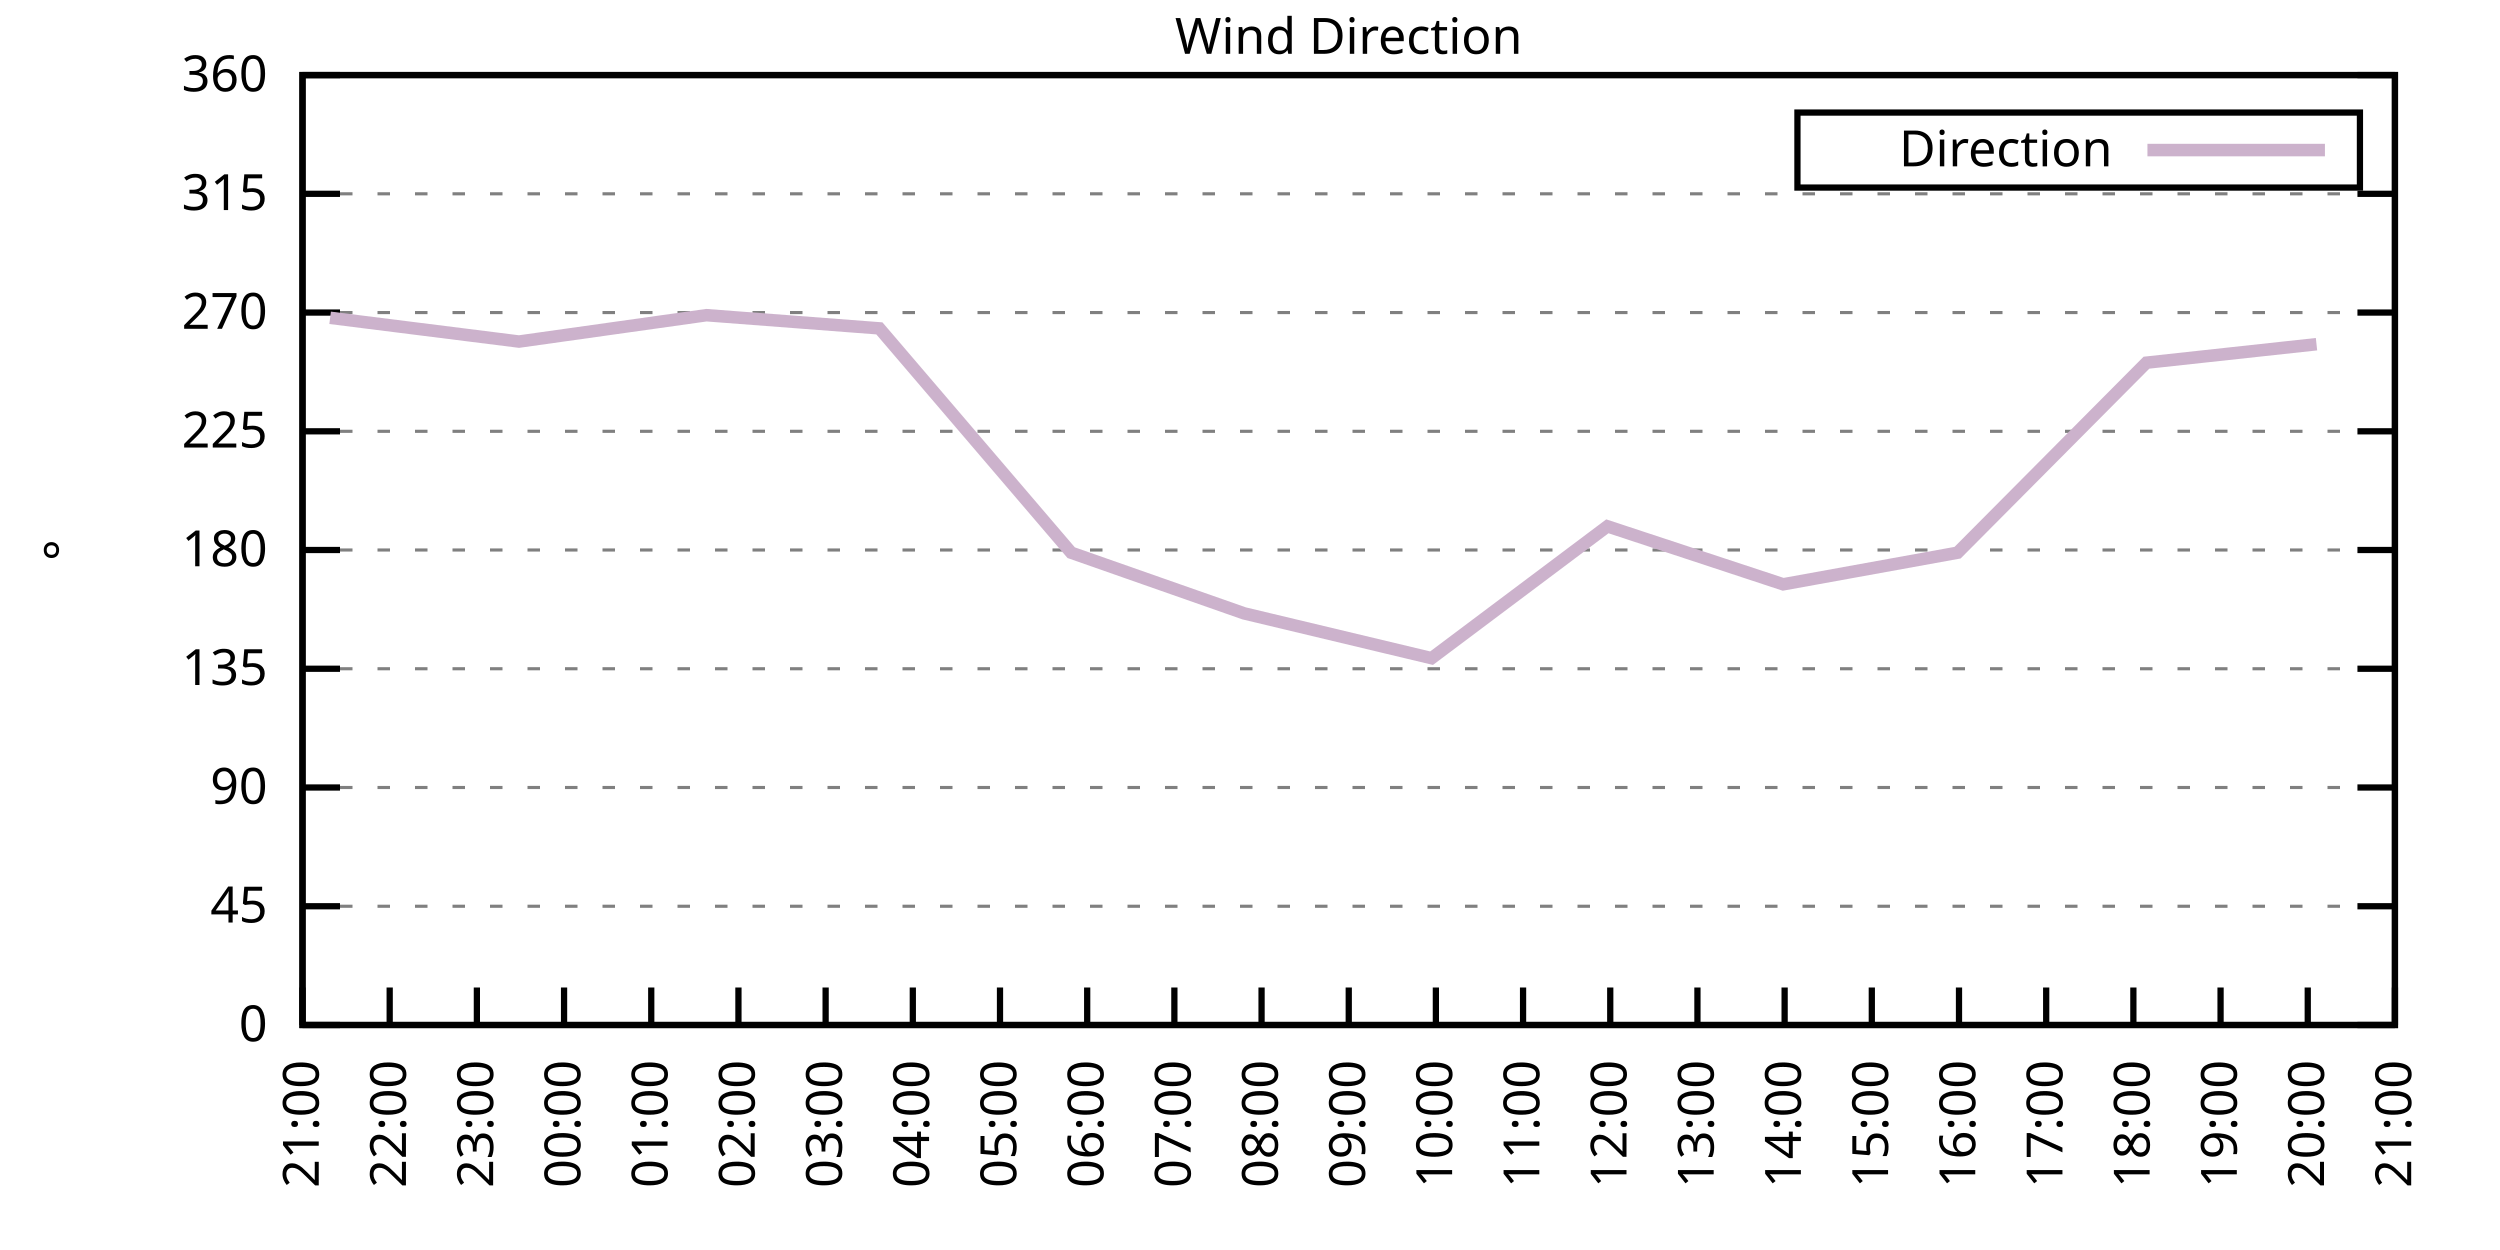
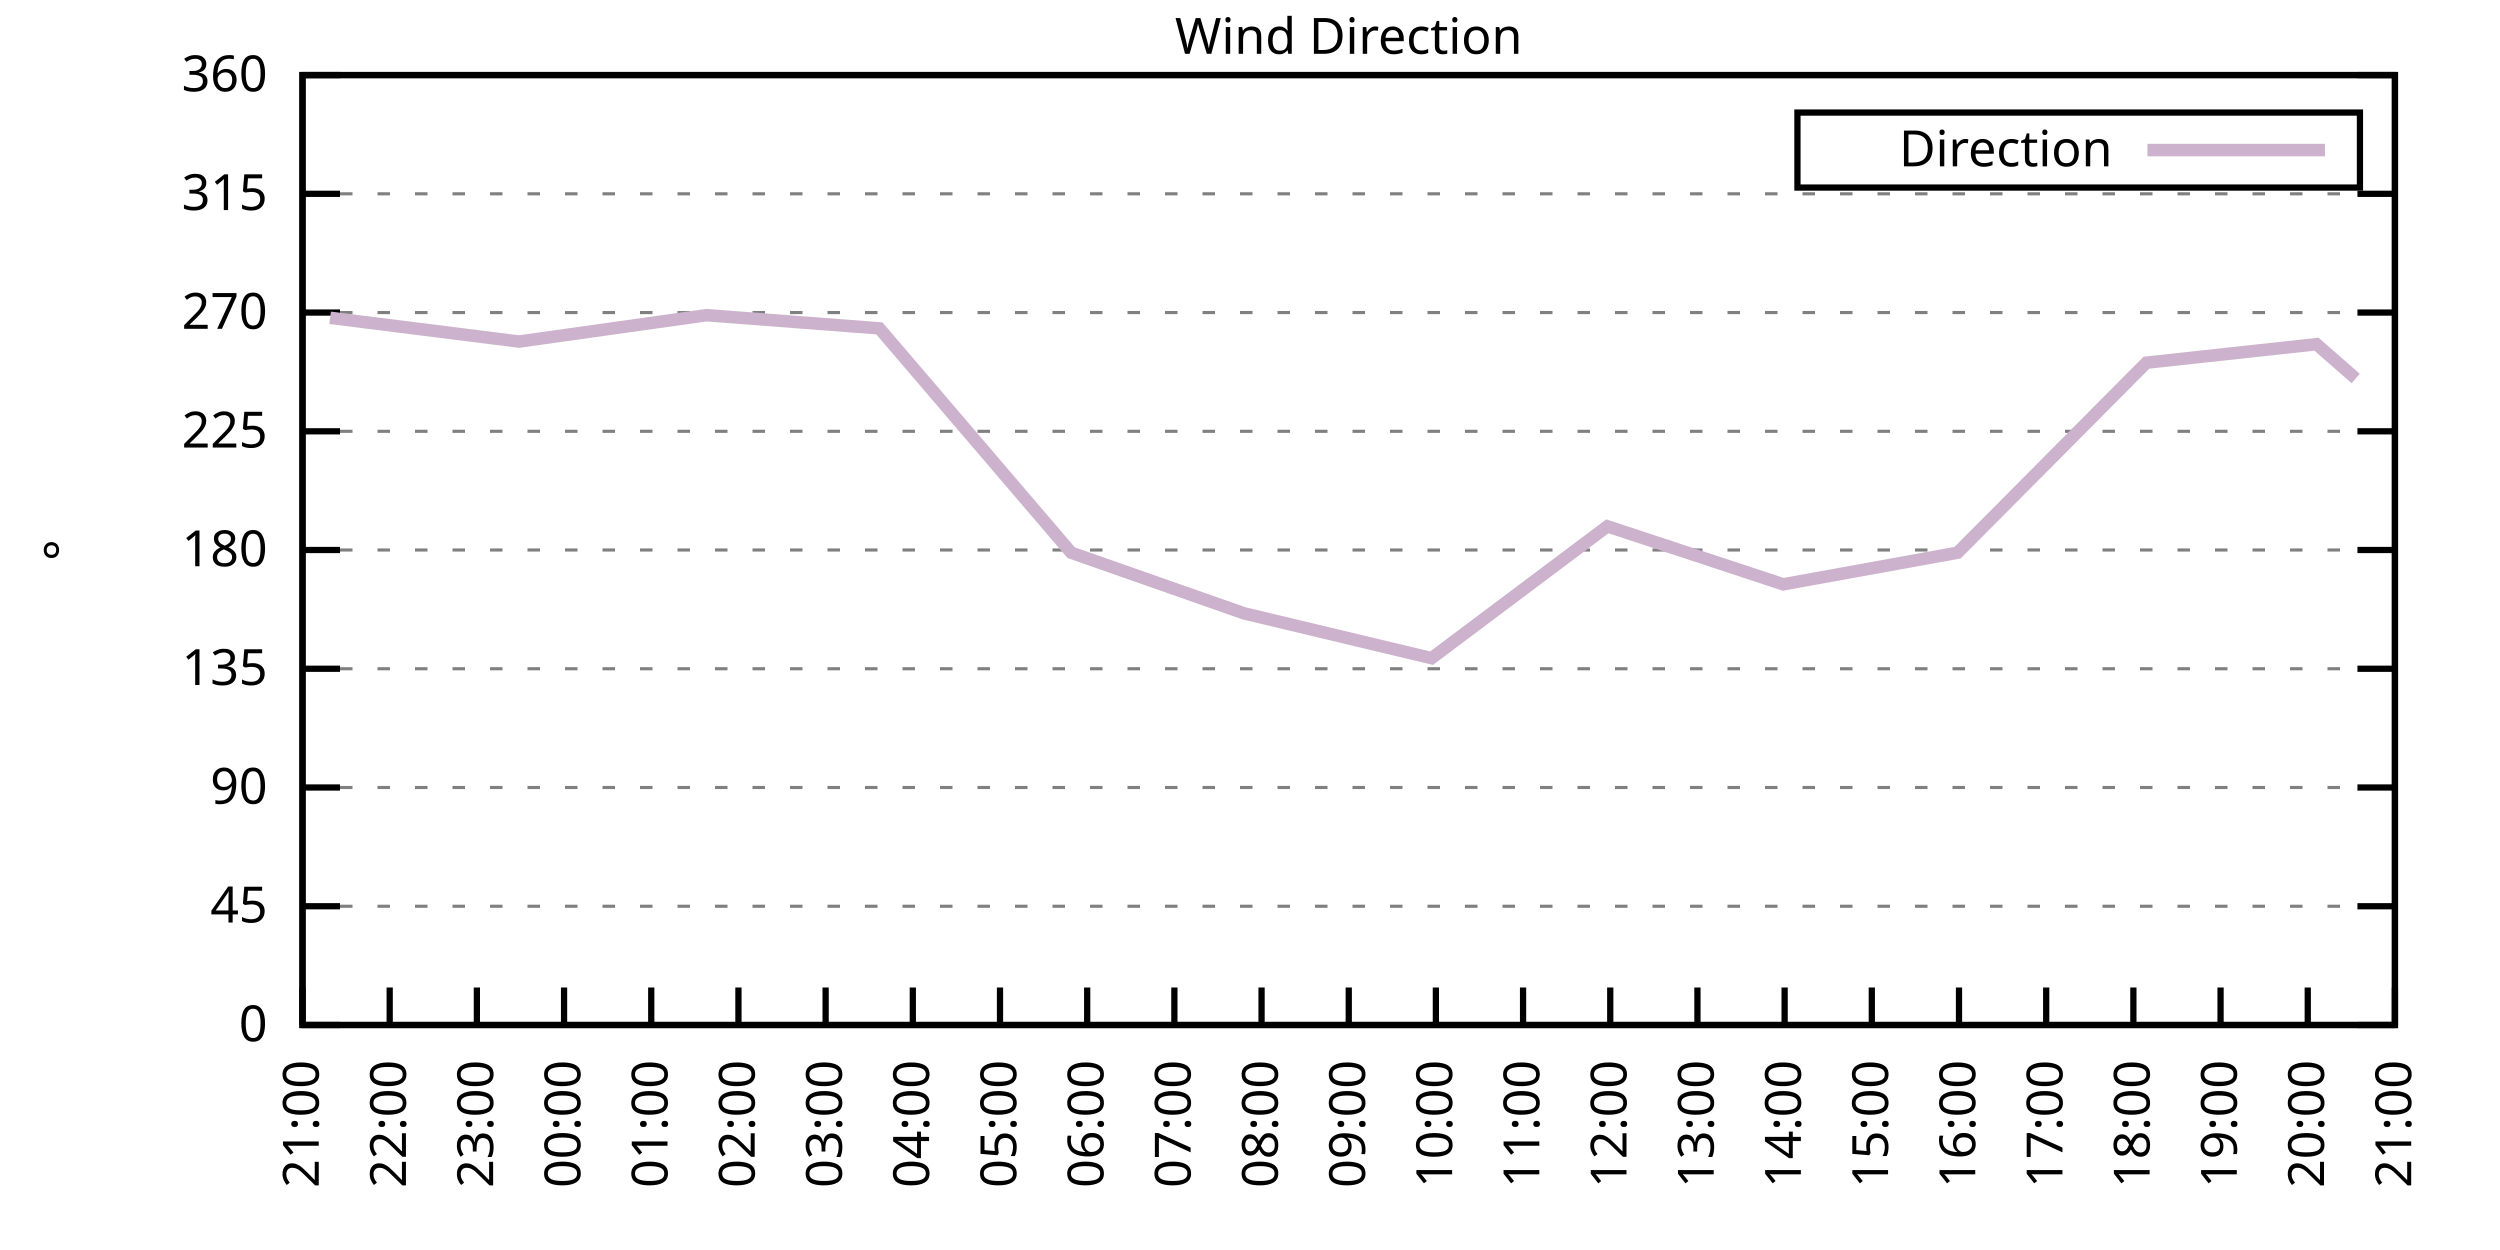
<svg xmlns="http://www.w3.org/2000/svg" xmlns:xlink="http://www.w3.org/1999/xlink" width="400" height="200" viewBox="0 0 400 200">
  <g id="gnuplot_canvas">
    <rect x="0" y="0" width="400" height="200" fill="none" />
    <defs>
      <circle id="gpDot" r="0.5" stroke-width="0.5" stroke="currentColor" />
      <path id="gpPt0" stroke-width="0.333" stroke="currentColor" d="M-1,0 h2 M0,-1 v2" />
      <path id="gpPt1" stroke-width="0.333" stroke="currentColor" d="M-1,-1 L1,1 M1,-1 L-1,1" />
      <path id="gpPt2" stroke-width="0.333" stroke="currentColor" d="M-1,0 L1,0 M0,-1 L0,1 M-1,-1 L1,1 M-1,1 L1,-1" />
      <rect id="gpPt3" stroke-width="0.333" stroke="currentColor" x="-1" y="-1" width="2" height="2" />
      <rect id="gpPt4" stroke-width="0.333" stroke="currentColor" fill="currentColor" x="-1" y="-1" width="2" height="2" />
      <circle id="gpPt5" stroke-width="0.333" stroke="currentColor" cx="0" cy="0" r="1" />
      <use xlink:href="#gpPt5" id="gpPt6" fill="currentColor" stroke="none" />
      <path id="gpPt7" stroke-width="0.333" stroke="currentColor" d="M0,-1.33 L-1.33,0.67 L1.33,0.67 z" />
      <use xlink:href="#gpPt7" id="gpPt8" fill="currentColor" stroke="none" />
      <use xlink:href="#gpPt7" id="gpPt9" stroke="currentColor" transform="rotate(180)" />
      <use xlink:href="#gpPt9" id="gpPt10" fill="currentColor" stroke="none" />
      <use xlink:href="#gpPt3" id="gpPt11" stroke="currentColor" transform="rotate(45)" />
      <use xlink:href="#gpPt11" id="gpPt12" fill="currentColor" stroke="none" />
      <path id="gpPt13" stroke-width="0.333" stroke="currentColor" d="M0,1.330 L1.265,0.411 L0.782,-1.067 L-0.782,-1.076 L-1.265,0.411 z" />
      <use xlink:href="#gpPt13" id="gpPt14" fill="currentColor" stroke="none" />
      <filter id="textbox" filterUnits="objectBoundingBox" x="0" y="0" height="1" width="1">
        <feFlood flood-color="white" flood-opacity="1" result="bgnd" />
        <feComposite in="SourceGraphic" in2="bgnd" operator="atop" />
      </filter>
      <filter id="greybox" filterUnits="objectBoundingBox" x="0" y="0" height="1" width="1">
        <feFlood flood-color="lightgrey" flood-opacity="1" result="grey" />
        <feComposite in="SourceGraphic" in2="grey" operator="atop" />
      </filter>
    </defs>
    <g fill="none" color="white" stroke="currentColor" stroke-width="1.00" stroke-linecap="butt" stroke-linejoin="miter">
</g>
    <g fill="none" color="black" stroke="currentColor" stroke-width="1.00" stroke-linecap="butt" stroke-linejoin="miter">
      <g stroke="none" shape-rendering="crispEdges">
        <polygon fill="rgb(255, 255, 255)" points="48.40,164.00 383.18,164.00 383.18,12.02 48.40,12.02 " />
      </g>
    </g>
    <g fill="none" color="black" stroke="currentColor" stroke-width="1.00" stroke-linecap="butt" stroke-linejoin="miter">
</g>
    <g fill="none" color="black" stroke="black" stroke-width="0.50" stroke-linecap="butt" stroke-linejoin="miter">
</g>
    <g fill="none" color="gray" stroke="currentColor" stroke-width="0.50" stroke-linecap="butt" stroke-linejoin="miter">
      <path stroke="gray" stroke-dasharray="2,4" class="gridline" d="M48.40,164.00 L383.19,164.00  " />
    </g>
    <g fill="none" color="gray" stroke="gray" stroke-width="1.00" stroke-linecap="butt" stroke-linejoin="miter">
</g>
    <g fill="none" color="black" stroke="currentColor" stroke-width="1.00" stroke-linecap="butt" stroke-linejoin="miter">
      <path stroke="black" d="M48.40,164.00 L54.40,164.00 M383.19,164.00 L377.19,164.00  " />
      <g transform="translate(42.80,166.60)" stroke="none" fill="black" font-family="Sans" font-size="8.00" text-anchor="end">
        <text>
          <tspan font-family="Sans"> 0</tspan>
        </text>
      </g>
    </g>
    <g fill="none" color="black" stroke="currentColor" stroke-width="1.00" stroke-linecap="butt" stroke-linejoin="miter">
</g>
    <g fill="none" color="black" stroke="black" stroke-width="0.50" stroke-linecap="butt" stroke-linejoin="miter">
</g>
    <g fill="none" color="gray" stroke="currentColor" stroke-width="0.50" stroke-linecap="butt" stroke-linejoin="miter">
      <path stroke="gray" stroke-dasharray="2,4" class="gridline" d="M48.40,145.00 L383.19,145.00  " />
    </g>
    <g fill="none" color="gray" stroke="gray" stroke-width="1.00" stroke-linecap="butt" stroke-linejoin="miter">
</g>
    <g fill="none" color="black" stroke="currentColor" stroke-width="1.00" stroke-linecap="butt" stroke-linejoin="miter">
      <path stroke="black" d="M48.40,145.00 L54.40,145.00 M383.19,145.00 L377.19,145.00  " />
      <g transform="translate(42.80,147.60)" stroke="none" fill="black" font-family="Sans" font-size="8.00" text-anchor="end">
        <text>
          <tspan font-family="Sans"> 45</tspan>
        </text>
      </g>
    </g>
    <g fill="none" color="black" stroke="currentColor" stroke-width="1.00" stroke-linecap="butt" stroke-linejoin="miter">
</g>
    <g fill="none" color="black" stroke="black" stroke-width="0.50" stroke-linecap="butt" stroke-linejoin="miter">
</g>
    <g fill="none" color="gray" stroke="currentColor" stroke-width="0.50" stroke-linecap="butt" stroke-linejoin="miter">
      <path stroke="gray" stroke-dasharray="2,4" class="gridline" d="M48.40,126.00 L383.19,126.00  " />
    </g>
    <g fill="none" color="gray" stroke="gray" stroke-width="1.00" stroke-linecap="butt" stroke-linejoin="miter">
</g>
    <g fill="none" color="black" stroke="currentColor" stroke-width="1.00" stroke-linecap="butt" stroke-linejoin="miter">
      <path stroke="black" d="M48.40,126.00 L54.40,126.00 M383.19,126.00 L377.19,126.00  " />
      <g transform="translate(42.80,128.60)" stroke="none" fill="black" font-family="Sans" font-size="8.00" text-anchor="end">
        <text>
          <tspan font-family="Sans"> 90</tspan>
        </text>
      </g>
    </g>
    <g fill="none" color="black" stroke="currentColor" stroke-width="1.00" stroke-linecap="butt" stroke-linejoin="miter">
</g>
    <g fill="none" color="black" stroke="black" stroke-width="0.50" stroke-linecap="butt" stroke-linejoin="miter">
</g>
    <g fill="none" color="gray" stroke="currentColor" stroke-width="0.50" stroke-linecap="butt" stroke-linejoin="miter">
      <path stroke="gray" stroke-dasharray="2,4" class="gridline" d="M48.40,107.00 L383.19,107.00  " />
    </g>
    <g fill="none" color="gray" stroke="gray" stroke-width="1.00" stroke-linecap="butt" stroke-linejoin="miter">
</g>
    <g fill="none" color="black" stroke="currentColor" stroke-width="1.00" stroke-linecap="butt" stroke-linejoin="miter">
      <path stroke="black" d="M48.40,107.00 L54.40,107.00 M383.19,107.00 L377.19,107.00  " />
      <g transform="translate(42.80,109.60)" stroke="none" fill="black" font-family="Sans" font-size="8.00" text-anchor="end">
        <text>
          <tspan font-family="Sans"> 135</tspan>
        </text>
      </g>
    </g>
    <g fill="none" color="black" stroke="currentColor" stroke-width="1.00" stroke-linecap="butt" stroke-linejoin="miter">
</g>
    <g fill="none" color="black" stroke="black" stroke-width="0.50" stroke-linecap="butt" stroke-linejoin="miter">
</g>
    <g fill="none" color="gray" stroke="currentColor" stroke-width="0.50" stroke-linecap="butt" stroke-linejoin="miter">
      <path stroke="gray" stroke-dasharray="2,4" class="gridline" d="M48.40,88.00 L383.19,88.00  " />
    </g>
    <g fill="none" color="gray" stroke="gray" stroke-width="1.00" stroke-linecap="butt" stroke-linejoin="miter">
</g>
    <g fill="none" color="black" stroke="currentColor" stroke-width="1.00" stroke-linecap="butt" stroke-linejoin="miter">
      <path stroke="black" d="M48.40,88.00 L54.40,88.00 M383.19,88.00 L377.19,88.00  " />
      <g transform="translate(42.80,90.60)" stroke="none" fill="black" font-family="Sans" font-size="8.00" text-anchor="end">
        <text>
          <tspan font-family="Sans"> 180</tspan>
        </text>
      </g>
    </g>
    <g fill="none" color="black" stroke="currentColor" stroke-width="1.00" stroke-linecap="butt" stroke-linejoin="miter">
</g>
    <g fill="none" color="black" stroke="black" stroke-width="0.50" stroke-linecap="butt" stroke-linejoin="miter">
</g>
    <g fill="none" color="gray" stroke="currentColor" stroke-width="0.50" stroke-linecap="butt" stroke-linejoin="miter">
      <path stroke="gray" stroke-dasharray="2,4" class="gridline" d="M48.40,69.01 L383.19,69.01  " />
    </g>
    <g fill="none" color="gray" stroke="gray" stroke-width="1.00" stroke-linecap="butt" stroke-linejoin="miter">
</g>
    <g fill="none" color="black" stroke="currentColor" stroke-width="1.00" stroke-linecap="butt" stroke-linejoin="miter">
      <path stroke="black" d="M48.40,69.01 L54.40,69.01 M383.19,69.01 L377.19,69.01  " />
      <g transform="translate(42.80,71.61)" stroke="none" fill="black" font-family="Sans" font-size="8.00" text-anchor="end">
        <text>
          <tspan font-family="Sans"> 225</tspan>
        </text>
      </g>
    </g>
    <g fill="none" color="black" stroke="currentColor" stroke-width="1.00" stroke-linecap="butt" stroke-linejoin="miter">
</g>
    <g fill="none" color="black" stroke="black" stroke-width="0.50" stroke-linecap="butt" stroke-linejoin="miter">
</g>
    <g fill="none" color="gray" stroke="currentColor" stroke-width="0.50" stroke-linecap="butt" stroke-linejoin="miter">
      <path stroke="gray" stroke-dasharray="2,4" class="gridline" d="M48.40,50.01 L383.19,50.01  " />
    </g>
    <g fill="none" color="gray" stroke="gray" stroke-width="1.00" stroke-linecap="butt" stroke-linejoin="miter">
</g>
    <g fill="none" color="black" stroke="currentColor" stroke-width="1.00" stroke-linecap="butt" stroke-linejoin="miter">
      <path stroke="black" d="M48.40,50.01 L54.40,50.01 M383.19,50.01 L377.19,50.01  " />
      <g transform="translate(42.80,52.61)" stroke="none" fill="black" font-family="Sans" font-size="8.00" text-anchor="end">
        <text>
          <tspan font-family="Sans"> 270</tspan>
        </text>
      </g>
    </g>
    <g fill="none" color="black" stroke="currentColor" stroke-width="1.00" stroke-linecap="butt" stroke-linejoin="miter">
</g>
    <g fill="none" color="black" stroke="black" stroke-width="0.50" stroke-linecap="butt" stroke-linejoin="miter">
</g>
    <g fill="none" color="gray" stroke="currentColor" stroke-width="0.50" stroke-linecap="butt" stroke-linejoin="miter">
      <path stroke="gray" stroke-dasharray="2,4" class="gridline" d="M48.40,31.01 L383.19,31.01  " />
    </g>
    <g fill="none" color="gray" stroke="gray" stroke-width="1.00" stroke-linecap="butt" stroke-linejoin="miter">
</g>
    <g fill="none" color="black" stroke="currentColor" stroke-width="1.00" stroke-linecap="butt" stroke-linejoin="miter">
      <path stroke="black" d="M48.40,31.01 L54.40,31.01 M383.19,31.01 L377.19,31.01  " />
      <g transform="translate(42.80,33.61)" stroke="none" fill="black" font-family="Sans" font-size="8.00" text-anchor="end">
        <text>
          <tspan font-family="Sans"> 315</tspan>
        </text>
      </g>
    </g>
    <g fill="none" color="black" stroke="currentColor" stroke-width="1.00" stroke-linecap="butt" stroke-linejoin="miter">
</g>
    <g fill="none" color="black" stroke="black" stroke-width="0.50" stroke-linecap="butt" stroke-linejoin="miter">
</g>
    <g fill="none" color="gray" stroke="currentColor" stroke-width="0.50" stroke-linecap="butt" stroke-linejoin="miter">
      <path stroke="gray" stroke-dasharray="2,4" class="gridline" d="M48.40,12.01 L383.19,12.01  " />
    </g>
    <g fill="none" color="gray" stroke="gray" stroke-width="1.00" stroke-linecap="butt" stroke-linejoin="miter">
</g>
    <g fill="none" color="black" stroke="currentColor" stroke-width="1.00" stroke-linecap="butt" stroke-linejoin="miter">
      <path stroke="black" d="M48.40,12.01 L54.40,12.01 M383.19,12.01 L377.19,12.01  " />
      <g transform="translate(42.80,14.61)" stroke="none" fill="black" font-family="Sans" font-size="8.00" text-anchor="end">
        <text>
          <tspan font-family="Sans"> 360</tspan>
        </text>
      </g>
    </g>
    <g fill="none" color="black" stroke="currentColor" stroke-width="1.00" stroke-linecap="butt" stroke-linejoin="miter">
      <path stroke="black" d="M48.40,164.00 L48.40,158.00  " />
      <g transform="translate(51.00,169.60) rotate(270.00)" stroke="none" fill="black" font-family="Sans" font-size="8.00" text-anchor="end">
        <text>
          <tspan font-family="Sans">21:00</tspan>
        </text>
      </g>
    </g>
    <g fill="none" color="black" stroke="currentColor" stroke-width="1.00" stroke-linecap="butt" stroke-linejoin="miter">
      <path stroke="black" d="M62.35,164.00 L62.35,158.00  " />
      <g transform="translate(64.95,169.60) rotate(270.00)" stroke="none" fill="black" font-family="Sans" font-size="8.00" text-anchor="end">
        <text>
          <tspan font-family="Sans">22:00</tspan>
        </text>
      </g>
    </g>
    <g fill="none" color="black" stroke="currentColor" stroke-width="1.00" stroke-linecap="butt" stroke-linejoin="miter">
      <path stroke="black" d="M76.30,164.00 L76.30,158.00  " />
      <g transform="translate(78.90,169.60) rotate(270.00)" stroke="none" fill="black" font-family="Sans" font-size="8.00" text-anchor="end">
        <text>
          <tspan font-family="Sans">23:00</tspan>
        </text>
      </g>
    </g>
    <g fill="none" color="black" stroke="currentColor" stroke-width="1.00" stroke-linecap="butt" stroke-linejoin="miter">
      <path stroke="black" d="M90.25,164.00 L90.25,158.00  " />
      <g transform="translate(92.85,169.60) rotate(270.00)" stroke="none" fill="black" font-family="Sans" font-size="8.00" text-anchor="end">
        <text>
          <tspan font-family="Sans">00:00</tspan>
        </text>
      </g>
    </g>
    <g fill="none" color="black" stroke="currentColor" stroke-width="1.00" stroke-linecap="butt" stroke-linejoin="miter">
      <path stroke="black" d="M104.20,164.00 L104.20,158.00  " />
      <g transform="translate(106.80,169.60) rotate(270.00)" stroke="none" fill="black" font-family="Sans" font-size="8.00" text-anchor="end">
        <text>
          <tspan font-family="Sans">01:00</tspan>
        </text>
      </g>
    </g>
    <g fill="none" color="black" stroke="currentColor" stroke-width="1.00" stroke-linecap="butt" stroke-linejoin="miter">
      <path stroke="black" d="M118.15,164.00 L118.15,158.00  " />
      <g transform="translate(120.75,169.60) rotate(270.00)" stroke="none" fill="black" font-family="Sans" font-size="8.00" text-anchor="end">
        <text>
          <tspan font-family="Sans">02:00</tspan>
        </text>
      </g>
    </g>
    <g fill="none" color="black" stroke="currentColor" stroke-width="1.00" stroke-linecap="butt" stroke-linejoin="miter">
      <path stroke="black" d="M132.10,164.00 L132.10,158.00  " />
      <g transform="translate(134.70,169.60) rotate(270.00)" stroke="none" fill="black" font-family="Sans" font-size="8.00" text-anchor="end">
        <text>
          <tspan font-family="Sans">03:00</tspan>
        </text>
      </g>
    </g>
    <g fill="none" color="black" stroke="currentColor" stroke-width="1.00" stroke-linecap="butt" stroke-linejoin="miter">
      <path stroke="black" d="M146.05,164.00 L146.05,158.00  " />
      <g transform="translate(148.65,169.60) rotate(270.00)" stroke="none" fill="black" font-family="Sans" font-size="8.00" text-anchor="end">
        <text>
          <tspan font-family="Sans">04:00</tspan>
        </text>
      </g>
    </g>
    <g fill="none" color="black" stroke="currentColor" stroke-width="1.00" stroke-linecap="butt" stroke-linejoin="miter">
      <path stroke="black" d="M160.00,164.00 L160.00,158.00  " />
      <g transform="translate(162.60,169.60) rotate(270.00)" stroke="none" fill="black" font-family="Sans" font-size="8.00" text-anchor="end">
        <text>
          <tspan font-family="Sans">05:00</tspan>
        </text>
      </g>
    </g>
    <g fill="none" color="black" stroke="currentColor" stroke-width="1.00" stroke-linecap="butt" stroke-linejoin="miter">
      <path stroke="black" d="M173.95,164.00 L173.95,158.00  " />
      <g transform="translate(176.55,169.60) rotate(270.00)" stroke="none" fill="black" font-family="Sans" font-size="8.00" text-anchor="end">
        <text>
          <tspan font-family="Sans">06:00</tspan>
        </text>
      </g>
    </g>
    <g fill="none" color="black" stroke="currentColor" stroke-width="1.00" stroke-linecap="butt" stroke-linejoin="miter">
      <path stroke="black" d="M187.90,164.00 L187.90,158.00  " />
      <g transform="translate(190.50,169.60) rotate(270.00)" stroke="none" fill="black" font-family="Sans" font-size="8.00" text-anchor="end">
        <text>
          <tspan font-family="Sans">07:00</tspan>
        </text>
      </g>
    </g>
    <g fill="none" color="black" stroke="currentColor" stroke-width="1.00" stroke-linecap="butt" stroke-linejoin="miter">
      <path stroke="black" d="M201.85,164.00 L201.85,158.00  " />
      <g transform="translate(204.45,169.60) rotate(270.00)" stroke="none" fill="black" font-family="Sans" font-size="8.00" text-anchor="end">
        <text>
          <tspan font-family="Sans">08:00</tspan>
        </text>
      </g>
    </g>
    <g fill="none" color="black" stroke="currentColor" stroke-width="1.00" stroke-linecap="butt" stroke-linejoin="miter">
      <path stroke="black" d="M215.80,164.00 L215.80,158.00  " />
      <g transform="translate(218.40,169.60) rotate(270.00)" stroke="none" fill="black" font-family="Sans" font-size="8.00" text-anchor="end">
        <text>
          <tspan font-family="Sans">09:00</tspan>
        </text>
      </g>
    </g>
    <g fill="none" color="black" stroke="currentColor" stroke-width="1.00" stroke-linecap="butt" stroke-linejoin="miter">
      <path stroke="black" d="M229.74,164.00 L229.74,158.00  " />
      <g transform="translate(232.34,169.60) rotate(270.00)" stroke="none" fill="black" font-family="Sans" font-size="8.00" text-anchor="end">
        <text>
          <tspan font-family="Sans">10:00</tspan>
        </text>
      </g>
    </g>
    <g fill="none" color="black" stroke="currentColor" stroke-width="1.00" stroke-linecap="butt" stroke-linejoin="miter">
      <path stroke="black" d="M243.69,164.00 L243.69,158.00  " />
      <g transform="translate(246.29,169.60) rotate(270.00)" stroke="none" fill="black" font-family="Sans" font-size="8.00" text-anchor="end">
        <text>
          <tspan font-family="Sans">11:00</tspan>
        </text>
      </g>
    </g>
    <g fill="none" color="black" stroke="currentColor" stroke-width="1.00" stroke-linecap="butt" stroke-linejoin="miter">
      <path stroke="black" d="M257.64,164.00 L257.64,158.00  " />
      <g transform="translate(260.24,169.60) rotate(270.00)" stroke="none" fill="black" font-family="Sans" font-size="8.00" text-anchor="end">
        <text>
          <tspan font-family="Sans">12:00</tspan>
        </text>
      </g>
    </g>
    <g fill="none" color="black" stroke="currentColor" stroke-width="1.00" stroke-linecap="butt" stroke-linejoin="miter">
      <path stroke="black" d="M271.59,164.00 L271.59,158.00  " />
      <g transform="translate(274.19,169.60) rotate(270.00)" stroke="none" fill="black" font-family="Sans" font-size="8.00" text-anchor="end">
        <text>
          <tspan font-family="Sans">13:00</tspan>
        </text>
      </g>
    </g>
    <g fill="none" color="black" stroke="currentColor" stroke-width="1.00" stroke-linecap="butt" stroke-linejoin="miter">
      <path stroke="black" d="M285.54,164.00 L285.54,158.00  " />
      <g transform="translate(288.14,169.60) rotate(270.00)" stroke="none" fill="black" font-family="Sans" font-size="8.00" text-anchor="end">
        <text>
          <tspan font-family="Sans">14:00</tspan>
        </text>
      </g>
    </g>
    <g fill="none" color="black" stroke="currentColor" stroke-width="1.00" stroke-linecap="butt" stroke-linejoin="miter">
      <path stroke="black" d="M299.49,164.00 L299.49,158.00  " />
      <g transform="translate(302.09,169.60) rotate(270.00)" stroke="none" fill="black" font-family="Sans" font-size="8.00" text-anchor="end">
        <text>
          <tspan font-family="Sans">15:00</tspan>
        </text>
      </g>
    </g>
    <g fill="none" color="black" stroke="currentColor" stroke-width="1.00" stroke-linecap="butt" stroke-linejoin="miter">
      <path stroke="black" d="M313.44,164.00 L313.44,158.00  " />
      <g transform="translate(316.04,169.60) rotate(270.00)" stroke="none" fill="black" font-family="Sans" font-size="8.00" text-anchor="end">
        <text>
          <tspan font-family="Sans">16:00</tspan>
        </text>
      </g>
    </g>
    <g fill="none" color="black" stroke="currentColor" stroke-width="1.00" stroke-linecap="butt" stroke-linejoin="miter">
      <path stroke="black" d="M327.39,164.00 L327.39,158.00  " />
      <g transform="translate(329.99,169.60) rotate(270.00)" stroke="none" fill="black" font-family="Sans" font-size="8.00" text-anchor="end">
        <text>
          <tspan font-family="Sans">17:00</tspan>
        </text>
      </g>
    </g>
    <g fill="none" color="black" stroke="currentColor" stroke-width="1.00" stroke-linecap="butt" stroke-linejoin="miter">
      <path stroke="black" d="M341.34,164.00 L341.34,158.00  " />
      <g transform="translate(343.94,169.60) rotate(270.00)" stroke="none" fill="black" font-family="Sans" font-size="8.00" text-anchor="end">
        <text>
          <tspan font-family="Sans">18:00</tspan>
        </text>
      </g>
    </g>
    <g fill="none" color="black" stroke="currentColor" stroke-width="1.00" stroke-linecap="butt" stroke-linejoin="miter">
      <path stroke="black" d="M355.29,164.00 L355.29,158.00  " />
      <g transform="translate(357.89,169.60) rotate(270.00)" stroke="none" fill="black" font-family="Sans" font-size="8.00" text-anchor="end">
        <text>
          <tspan font-family="Sans">19:00</tspan>
        </text>
      </g>
    </g>
    <g fill="none" color="black" stroke="currentColor" stroke-width="1.00" stroke-linecap="butt" stroke-linejoin="miter">
      <path stroke="black" d="M369.24,164.00 L369.24,158.00  " />
      <g transform="translate(371.84,169.60) rotate(270.00)" stroke="none" fill="black" font-family="Sans" font-size="8.00" text-anchor="end">
        <text>
          <tspan font-family="Sans">20:00</tspan>
        </text>
      </g>
    </g>
    <g fill="none" color="black" stroke="currentColor" stroke-width="1.00" stroke-linecap="butt" stroke-linejoin="miter">
      <path stroke="black" d="M383.19,164.00 L383.19,158.00  " />
      <g transform="translate(385.79,169.60) rotate(270.00)" stroke="none" fill="black" font-family="Sans" font-size="8.00" text-anchor="end">
        <text>
          <tspan font-family="Sans">21:00</tspan>
        </text>
      </g>
    </g>
    <g fill="none" color="black" stroke="currentColor" stroke-width="1.00" stroke-linecap="butt" stroke-linejoin="miter">
</g>
    <g fill="none" color="black" stroke="currentColor" stroke-width="1.00" stroke-linecap="butt" stroke-linejoin="miter">
      <path stroke="black" d="M48.40,12.01 L48.40,164.00 L383.19,164.00 L383.19,12.01 L48.40,12.01 Z  " />
    </g>
    <g fill="none" color="black" stroke="currentColor" stroke-width="1.00" stroke-linecap="butt" stroke-linejoin="miter">
</g>
    <g fill="none" color="black" stroke="currentColor" stroke-width="1.00" stroke-linecap="butt" stroke-linejoin="miter">
      <path stroke="black" d="M287.59,30.01 L287.59,18.01 L377.59,18.01 L377.59,30.01 L287.59,30.01 Z  " />
    </g>
    <g id="Wind_direction_plot_1">
      <g fill="none" color="white" stroke="black" stroke-width="2.00" stroke-linecap="butt" stroke-linejoin="miter">
</g>
      <g fill="none" color="black" stroke="currentColor" stroke-width="2.00" stroke-linecap="butt" stroke-linejoin="miter">
        <g transform="translate(337.99,26.61)" stroke="none" fill="black" font-family="Sans" font-size="8.00" text-anchor="end">
          <text>
            <tspan font-family="Sans">Direction</tspan>
          </text>
        </g>
      </g>
      <g fill="none" color="black" stroke="currentColor" stroke-width="2.00" stroke-linecap="butt" stroke-linejoin="miter">
-         <path stroke="rgb(204, 178, 204)" d="M343.59,24.01 L371.99,24.01 M52.82,50.85 L83.04,54.65 L113.03,50.43 L140.70,52.54 L171.39,88.43 L199.06,98.14   L229.05,105.31 L257.18,84.21 L285.31,93.49 L313.21,88.43 L343.43,58.03 L370.64,55.07  " />
+         <path stroke="rgb(204, 178, 204)" d="M343.59,24.01 L371.99,24.01 M52.82,50.85 L83.04,54.65 L113.03,50.43 L140.70,52.54 L171.39,88.43 L199.06,98.14   L229.05,105.31 L257.18,84.21 L285.31,93.49 L313.21,88.43 L343.43,58.03 L370.64,55.07 L376.91,60.56  " />
      </g>
    </g>
    <g fill="none" color="black" stroke="currentColor" stroke-width="2.00" stroke-linecap="butt" stroke-linejoin="miter">
</g>
    <g fill="none" color="black" stroke="black" stroke-width="1.00" stroke-linecap="butt" stroke-linejoin="miter">
</g>
    <g fill="none" color="black" stroke="currentColor" stroke-width="1.00" stroke-linecap="butt" stroke-linejoin="miter">
      <path stroke="black" d="M48.40,12.01 L48.40,164.00 L383.19,164.00 L383.19,12.01 L48.40,12.01 Z  " />
      <g transform="translate(12.80,88.01) rotate(270.00)" stroke="none" fill="black" font-family="Sans" font-size="8.00" text-anchor="middle">
        <text>
          <tspan font-family="Sans">°</tspan>
        </text>
      </g>
    </g>
    <g fill="none" color="black" stroke="currentColor" stroke-width="1.00" stroke-linecap="butt" stroke-linejoin="miter">
</g>
    <g fill="none" color="black" stroke="currentColor" stroke-width="1.00" stroke-linecap="butt" stroke-linejoin="miter">
      <g transform="translate(215.79,8.61)" stroke="none" fill="black" font-family="Sans" font-size="8.00" text-anchor="middle">
        <text>
          <tspan font-family="Sans">Wind Direction</tspan>
        </text>
      </g>
    </g>
    <g fill="none" color="black" stroke="currentColor" stroke-width="1.00" stroke-linecap="butt" stroke-linejoin="miter">
</g>
  </g>
</svg>
